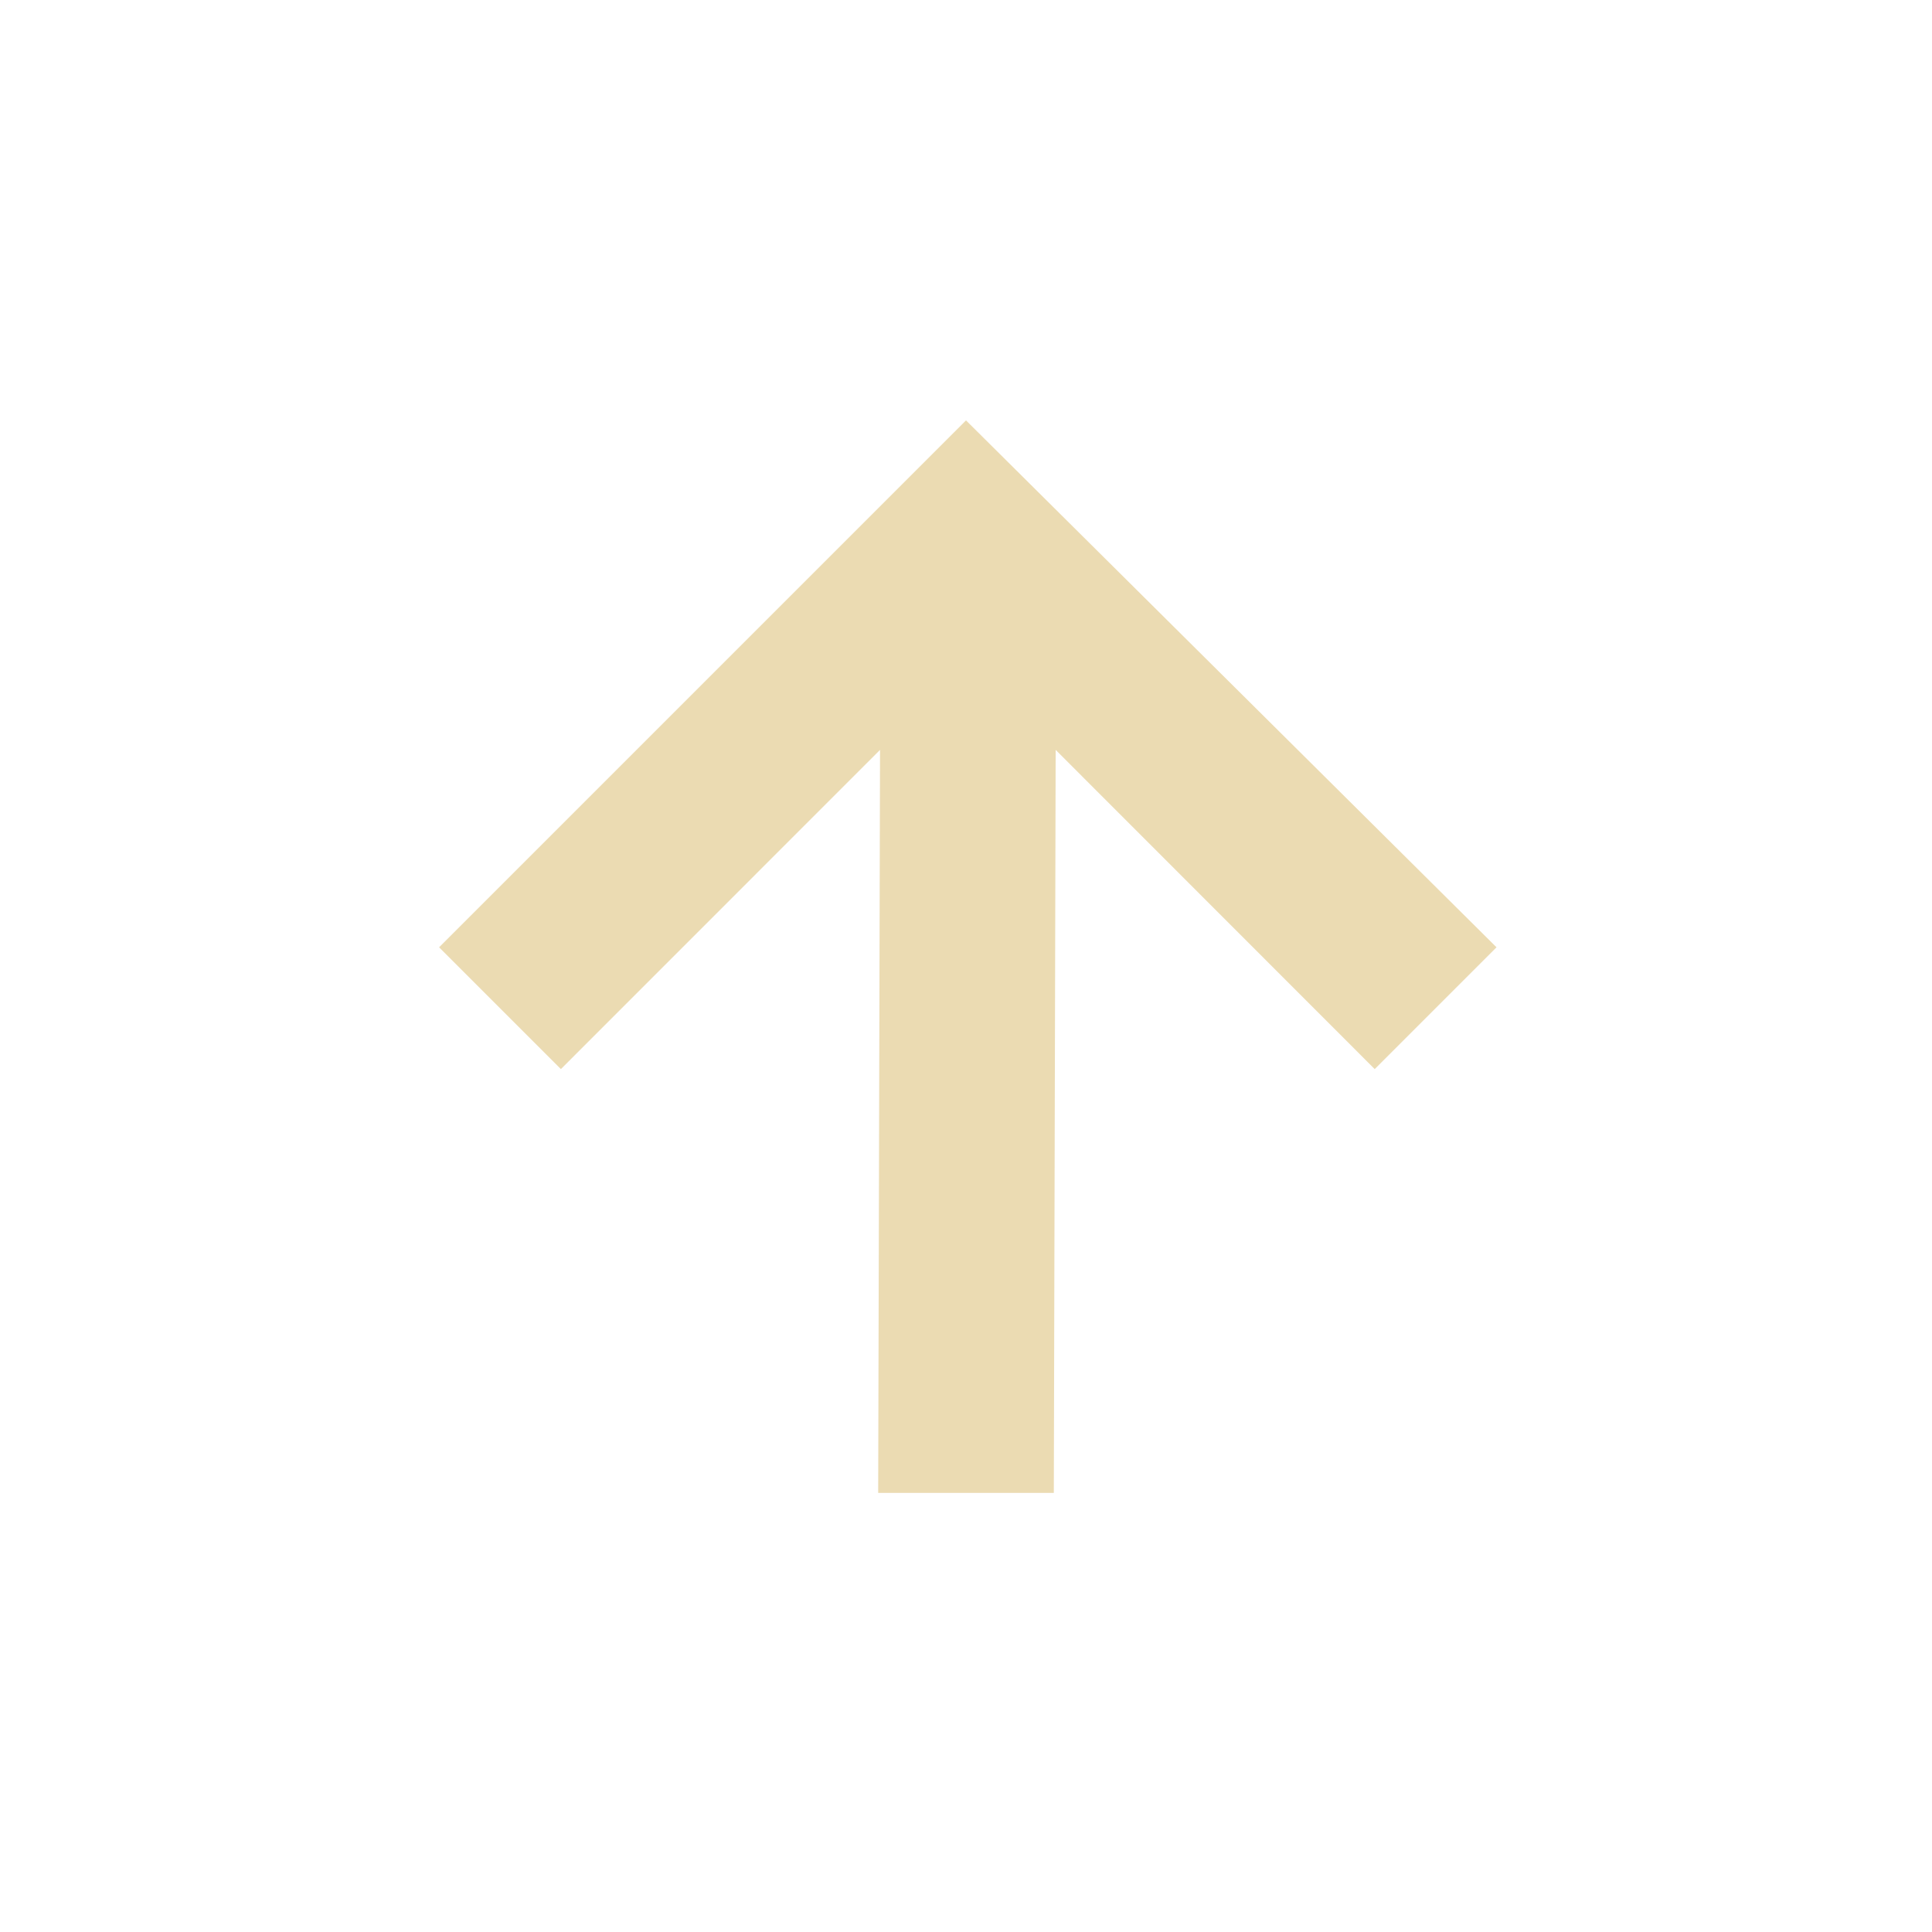
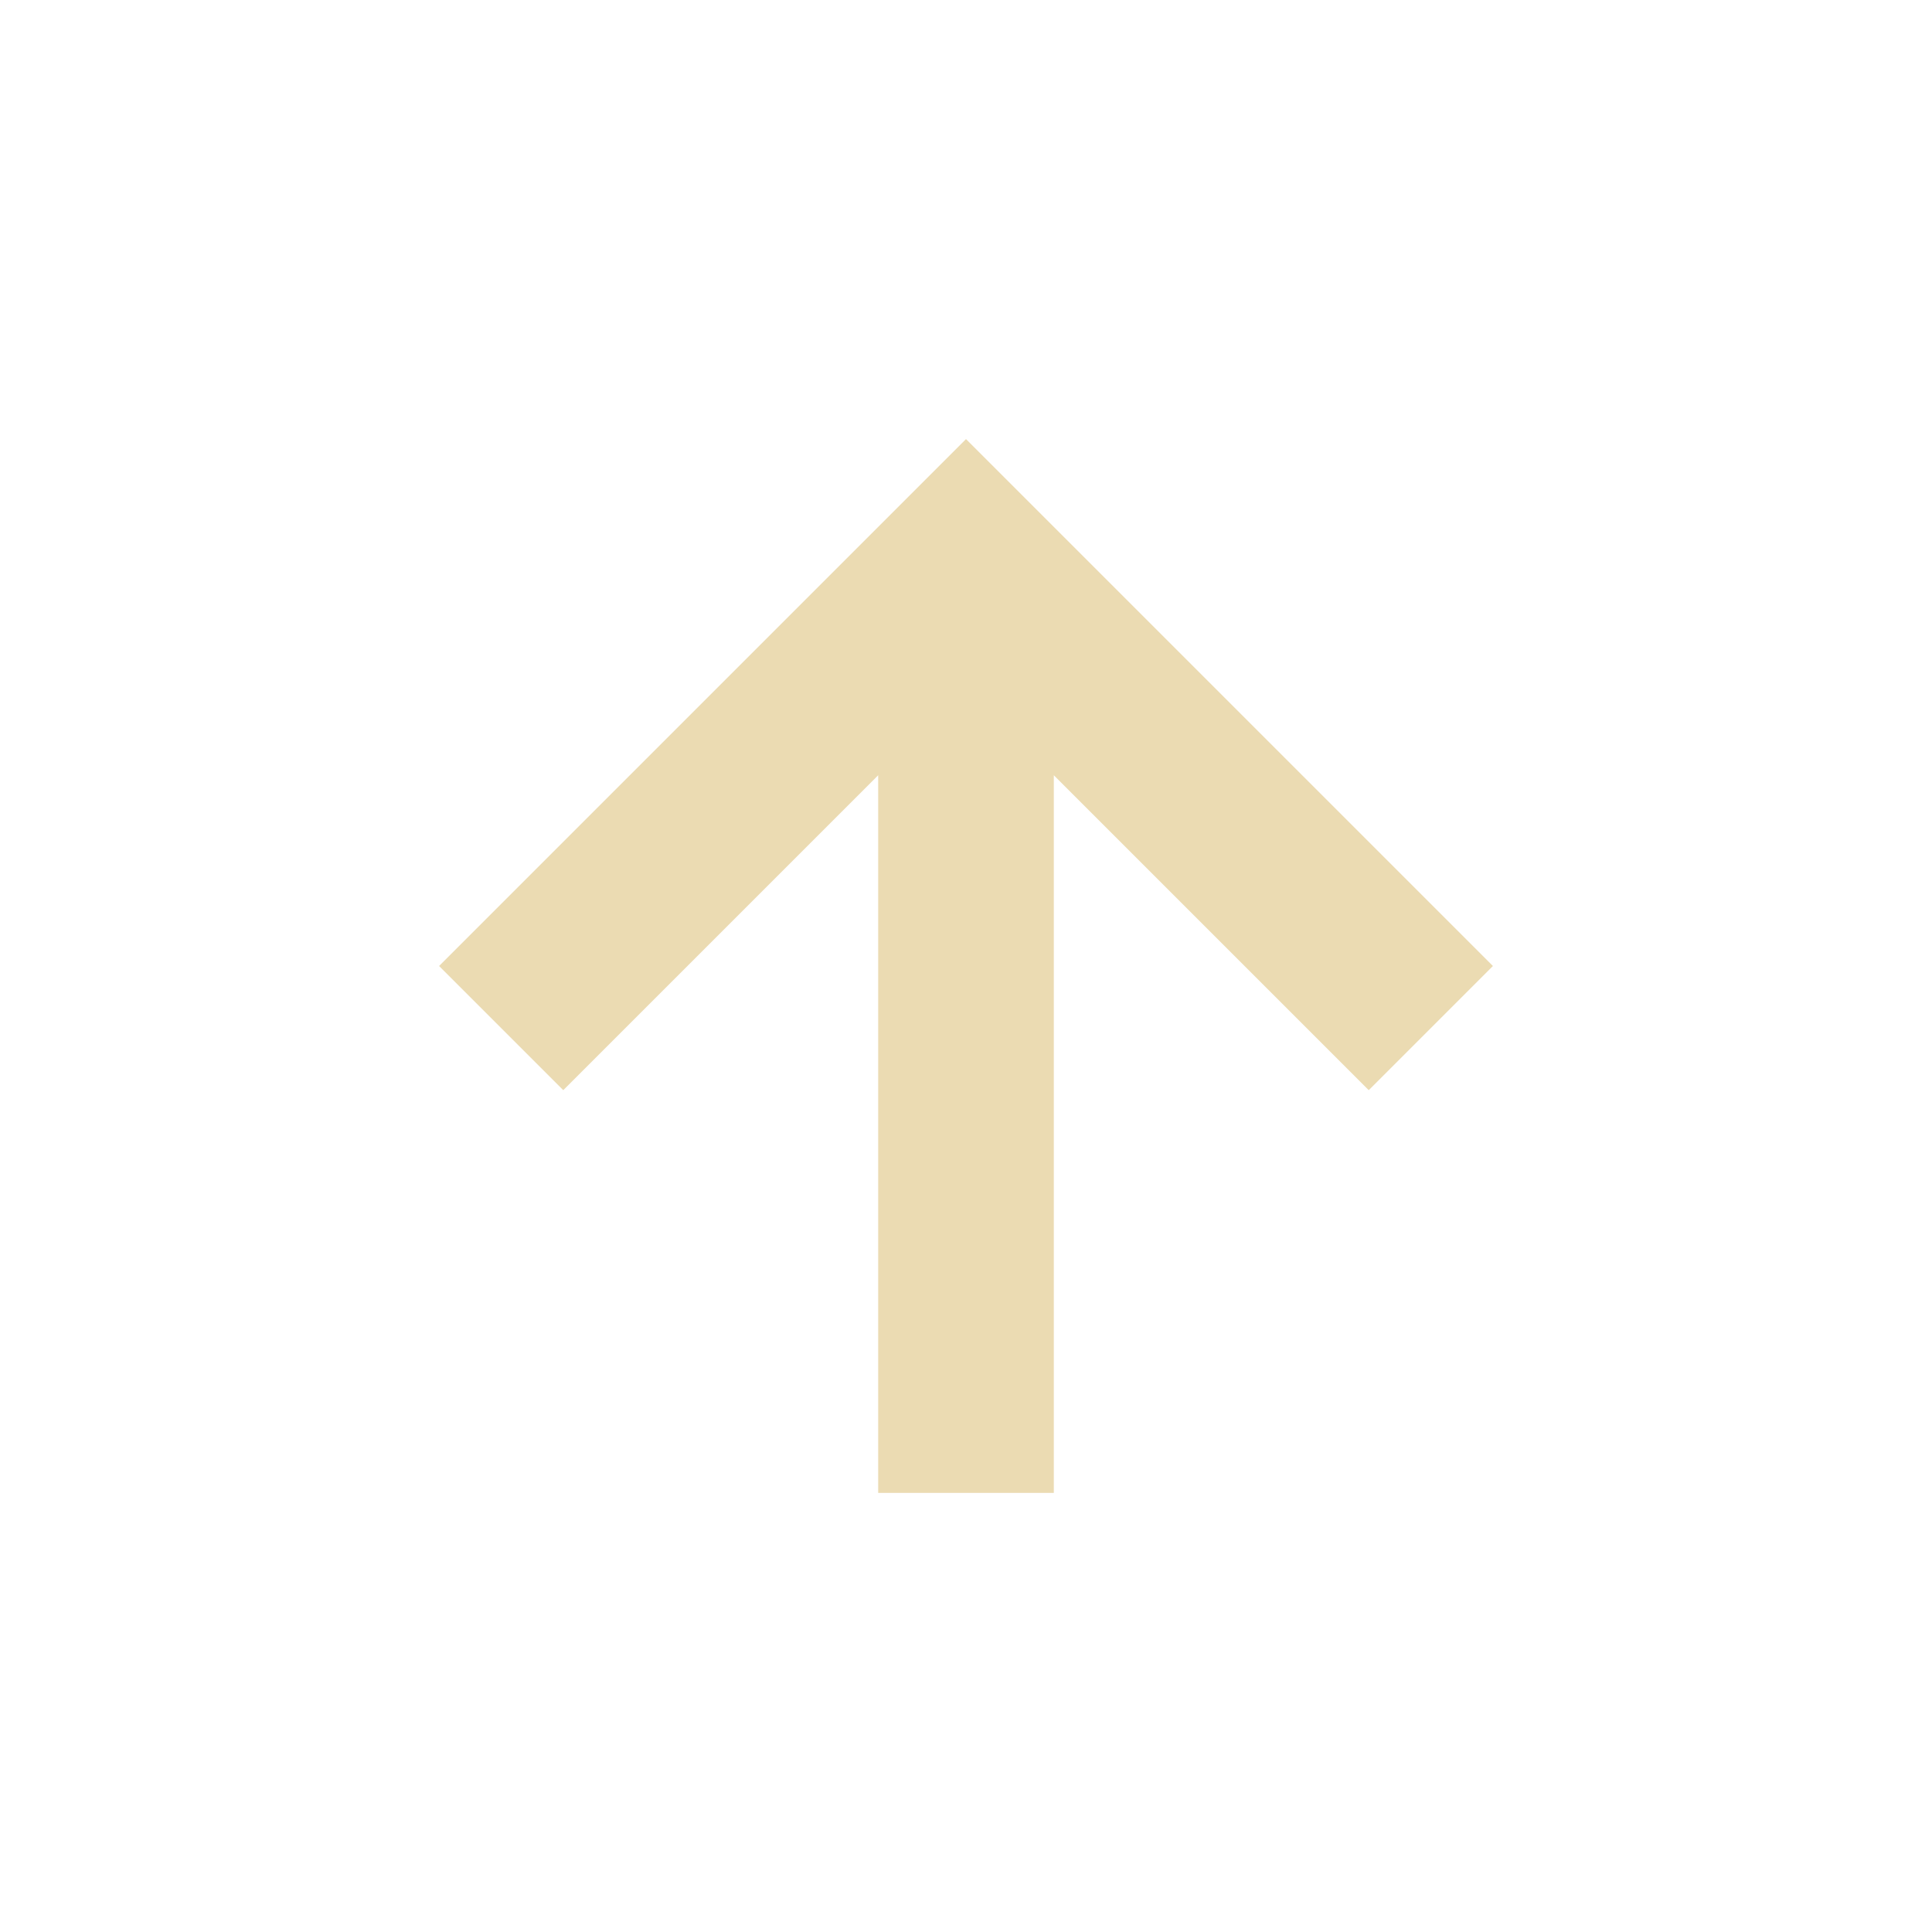
- <svg xmlns="http://www.w3.org/2000/svg" width="22" height="22" viewBox="0 0 22 22">
+ <svg xmlns="http://www.w3.org/2000/svg" width="22" height="22" version="1.1" viewBox="0 0 22 22">
  <defs>
-     <style id="current-color-scheme" type="text/css">
-    .ColorScheme-Text { color:#ebdbb2; } .ColorScheme-Highlight { color:#458588; }
-   </style>
+     <style type="text/css">.ColorScheme-Text { color:#ebdbb2; } .ColorScheme-Highlight { color:#458588; }</style>
  </defs>
-   <path style="fill:currentColor" class="ColorScheme-Text" d="M 8 1.787 L 2 7.787 L 3.387 9.174 L 7.021 5.539 L 7 14 L 9 14 L 9.021 5.539 L 12.654 9.174 L 14.041 7.787 L 8 1.787 z" transform="translate(3 3)" />
+   <path class="ColorScheme-Text" d="m12 17v-8.172l3.586 3.586 1.414-1.414-6-6-6 6 1.414 1.414 3.586-3.586v8.172z" fill="currentColor" />
</svg>
